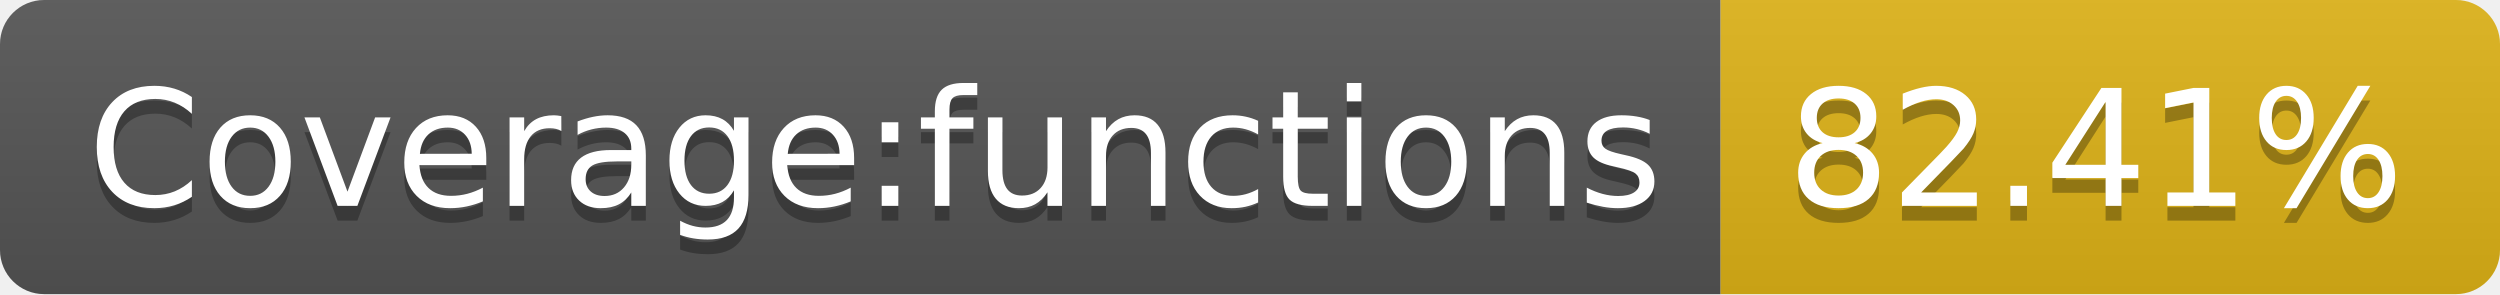
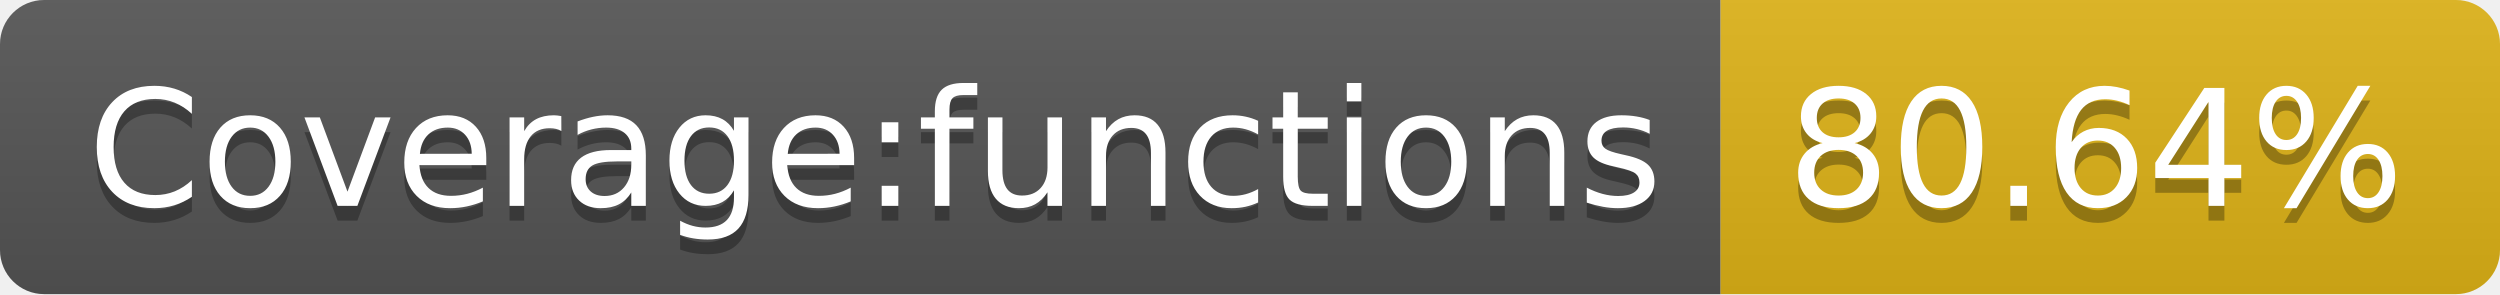
- <svg xmlns="http://www.w3.org/2000/svg" width="170" height="20" role="img" aria-label="Coverage:functions: 82.41%">
+ <svg xmlns="http://www.w3.org/2000/svg" width="170" height="20" role="img" aria-label="Coverage:functions: 80.64%">
  <linearGradient id="s" x2="0" y2="100%">
    <stop offset="0" stop-color="#bbb" stop-opacity=".1" />
    <stop offset="1" stop-opacity=".1" />
  </linearGradient>
  <clipPath id="r">
    <rect width="170" height="20" rx="3" fill="#fff" />
  </clipPath>
  <g clip-path="url(#r)">
    <rect width="117" height="20" fill="#555" />
    <rect x="117" width="53" height="20" fill="#dfb317" />
    <rect width="170" height="20" fill="url(#s)" />
  </g>
  <g fill="#fff" text-anchor="middle" font-family="Verdana,Geneva,DejaVu Sans,sans-serif" text-rendering="geometricPrecision" font-size="110">
    <text aria-hidden="true" x="595" y="150" fill="#010101" fill-opacity=".3" transform="scale(.1)" textLength="1070">Coverage:functions</text>
    <text x="595" y="140" transform="scale(.1)" fill="#fff" textLength="1070">Coverage:functions</text>
-     <text aria-hidden="true" x="1425" y="150" fill="#010101" fill-opacity=".3" transform="scale(.1)" textLength="430">82.41%</text>
-     <text x="1425" y="140" transform="scale(.1)" fill="#fff" textLength="430">82.41%</text>
+     <text aria-hidden="true" x="1425" y="150" fill="#010101" fill-opacity=".3" transform="scale(.1)" textLength="430">80.64%</text>
+     <text x="1425" y="140" transform="scale(.1)" fill="#fff" textLength="430">80.64%</text>
  </g>
</svg>
